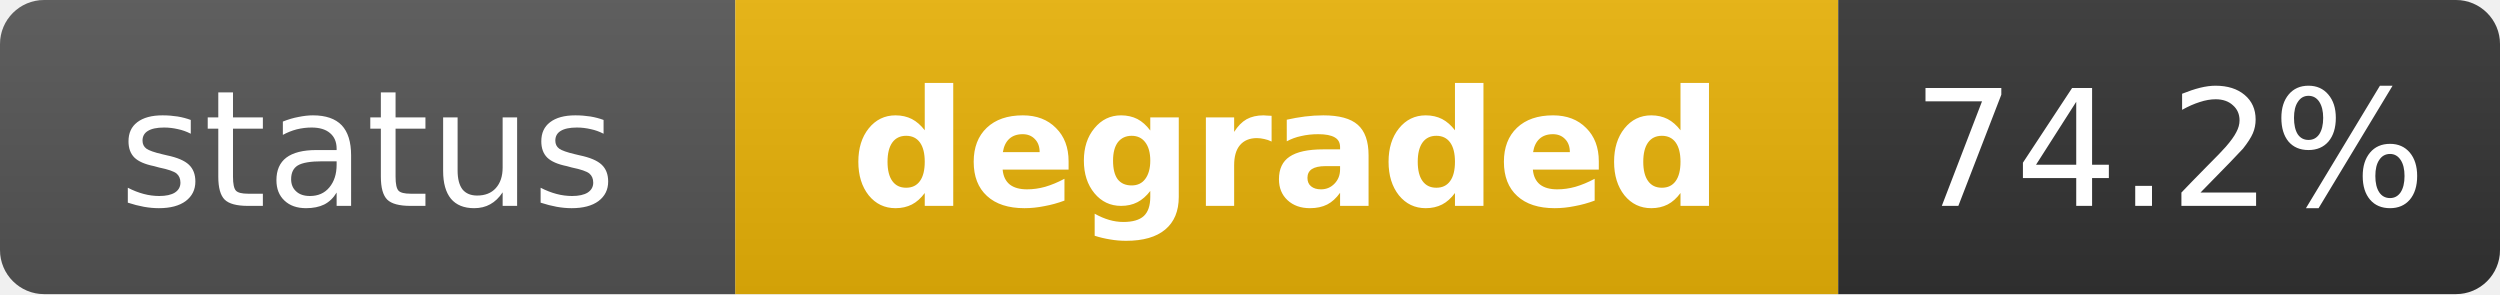
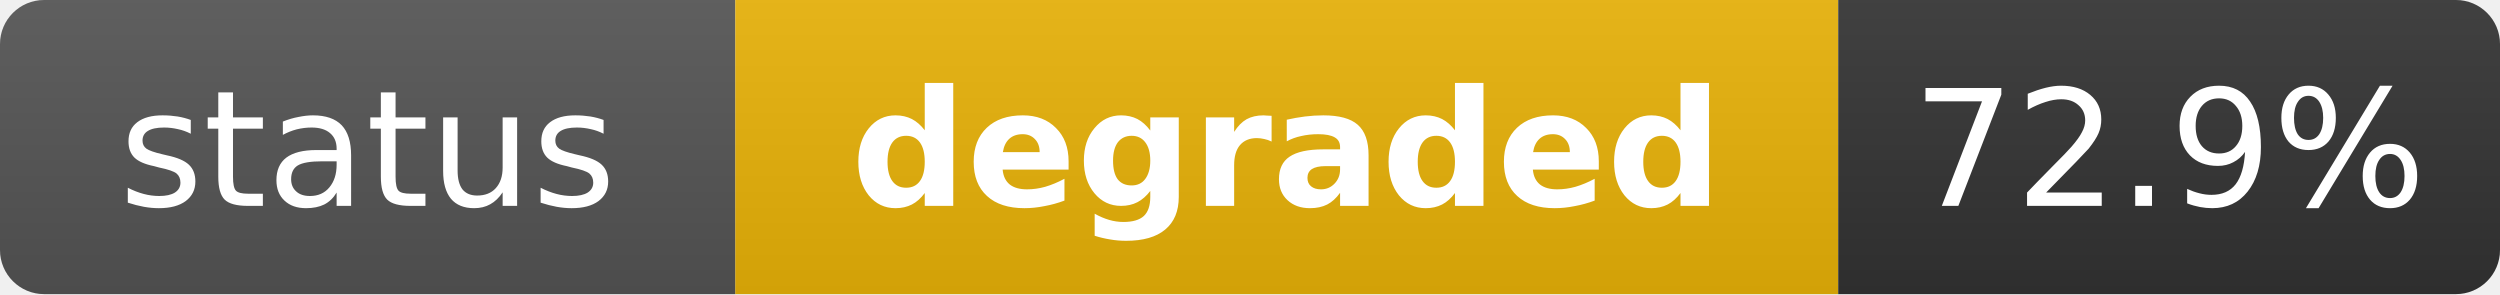
<svg xmlns="http://www.w3.org/2000/svg" width="170" height="20" role="img" aria-label="status: degraded">
  <linearGradient id="s" x2="0" y2="100%">
    <stop offset="0" stop-color="#bbb" stop-opacity=".1" />
    <stop offset="1" stop-opacity=".1" />
  </linearGradient>
  <clipPath id="r">
    <rect width="170" height="20" rx="3" fill="#fff" />
  </clipPath>
  <g clip-path="url(#r)">
    <rect width="50" height="20" fill="#555" />
    <rect x="50" width="75" height="20" fill="#eab308" />
    <rect x="125" width="45" height="20" fill="#333" />
    <rect width="170" height="20" fill="url(#s)" />
  </g>
  <g fill="#fff" text-anchor="middle" font-family="Verdana,Geneva,DejaVu Sans,sans-serif" text-rendering="geometricPrecision" font-size="11">
    <text x="25" y="14" fill="#fff">status</text>
    <text x="87.5" y="14" fill="#fff" font-weight="bold">degraded</text>
-     <text x="147.5" y="14" fill="#fff">74.2%</text>
+     <text x="147.5" y="14" fill="#fff">72.9%</text>
  </g>
</svg>
